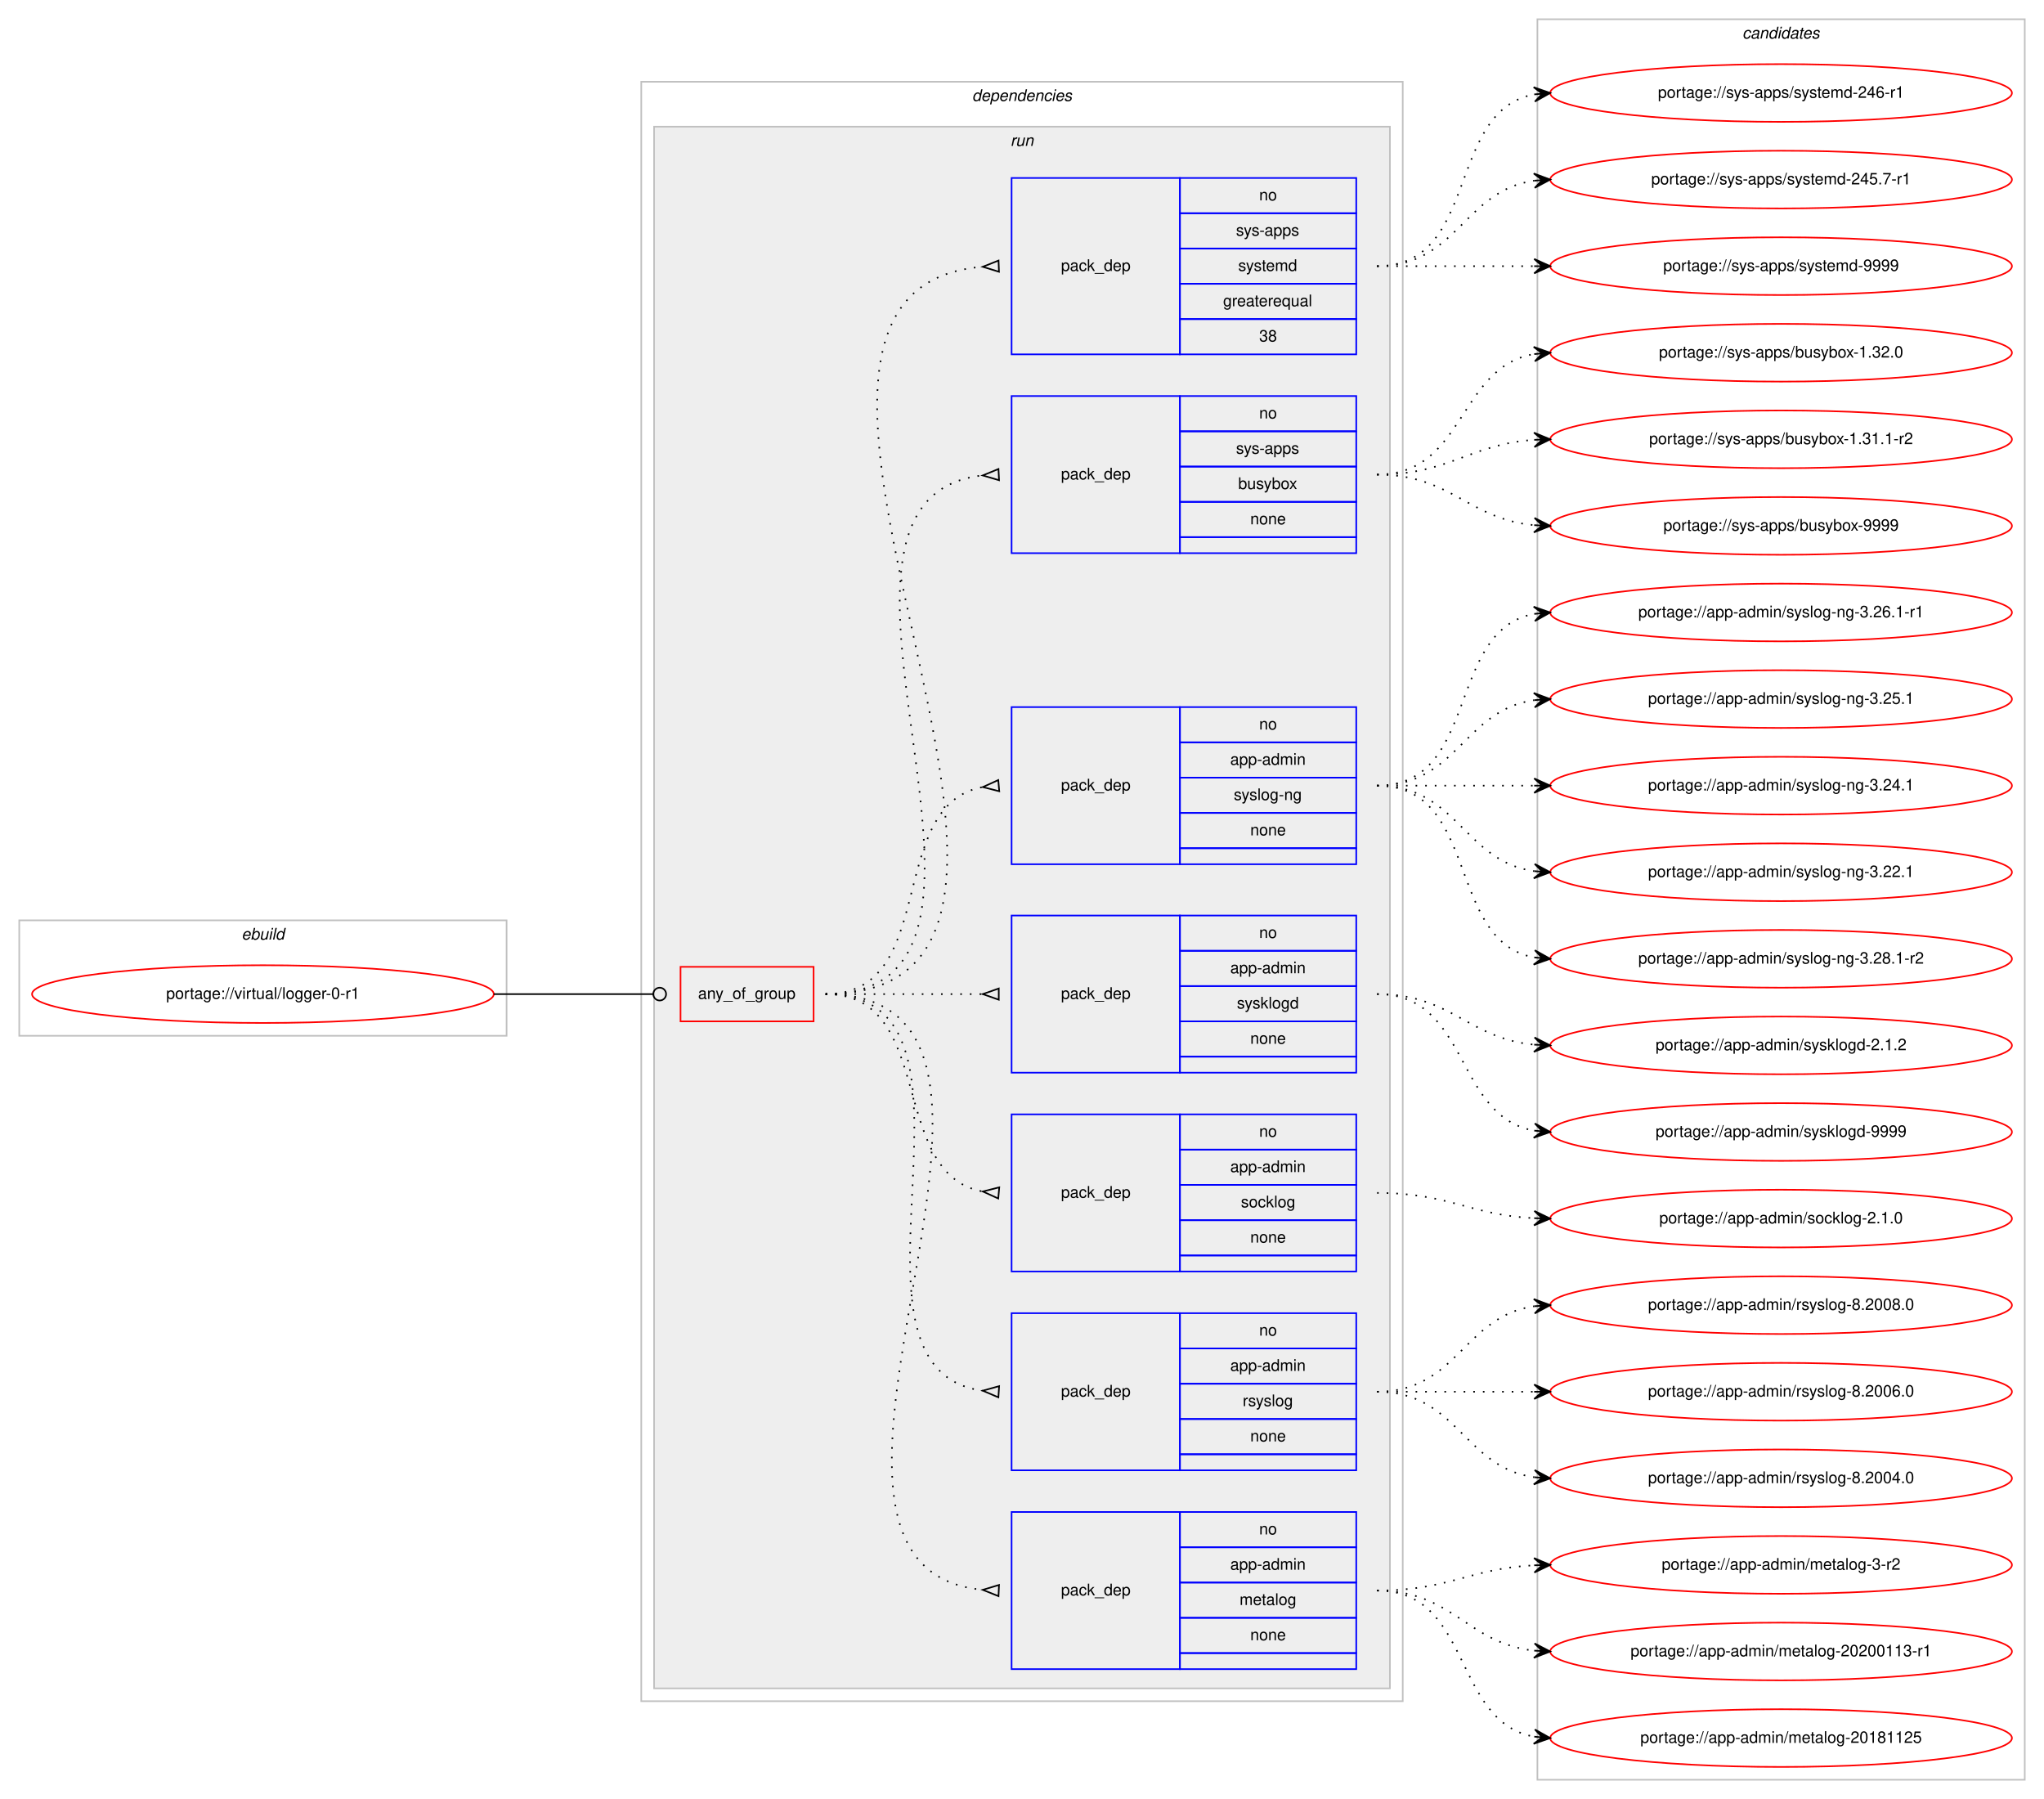
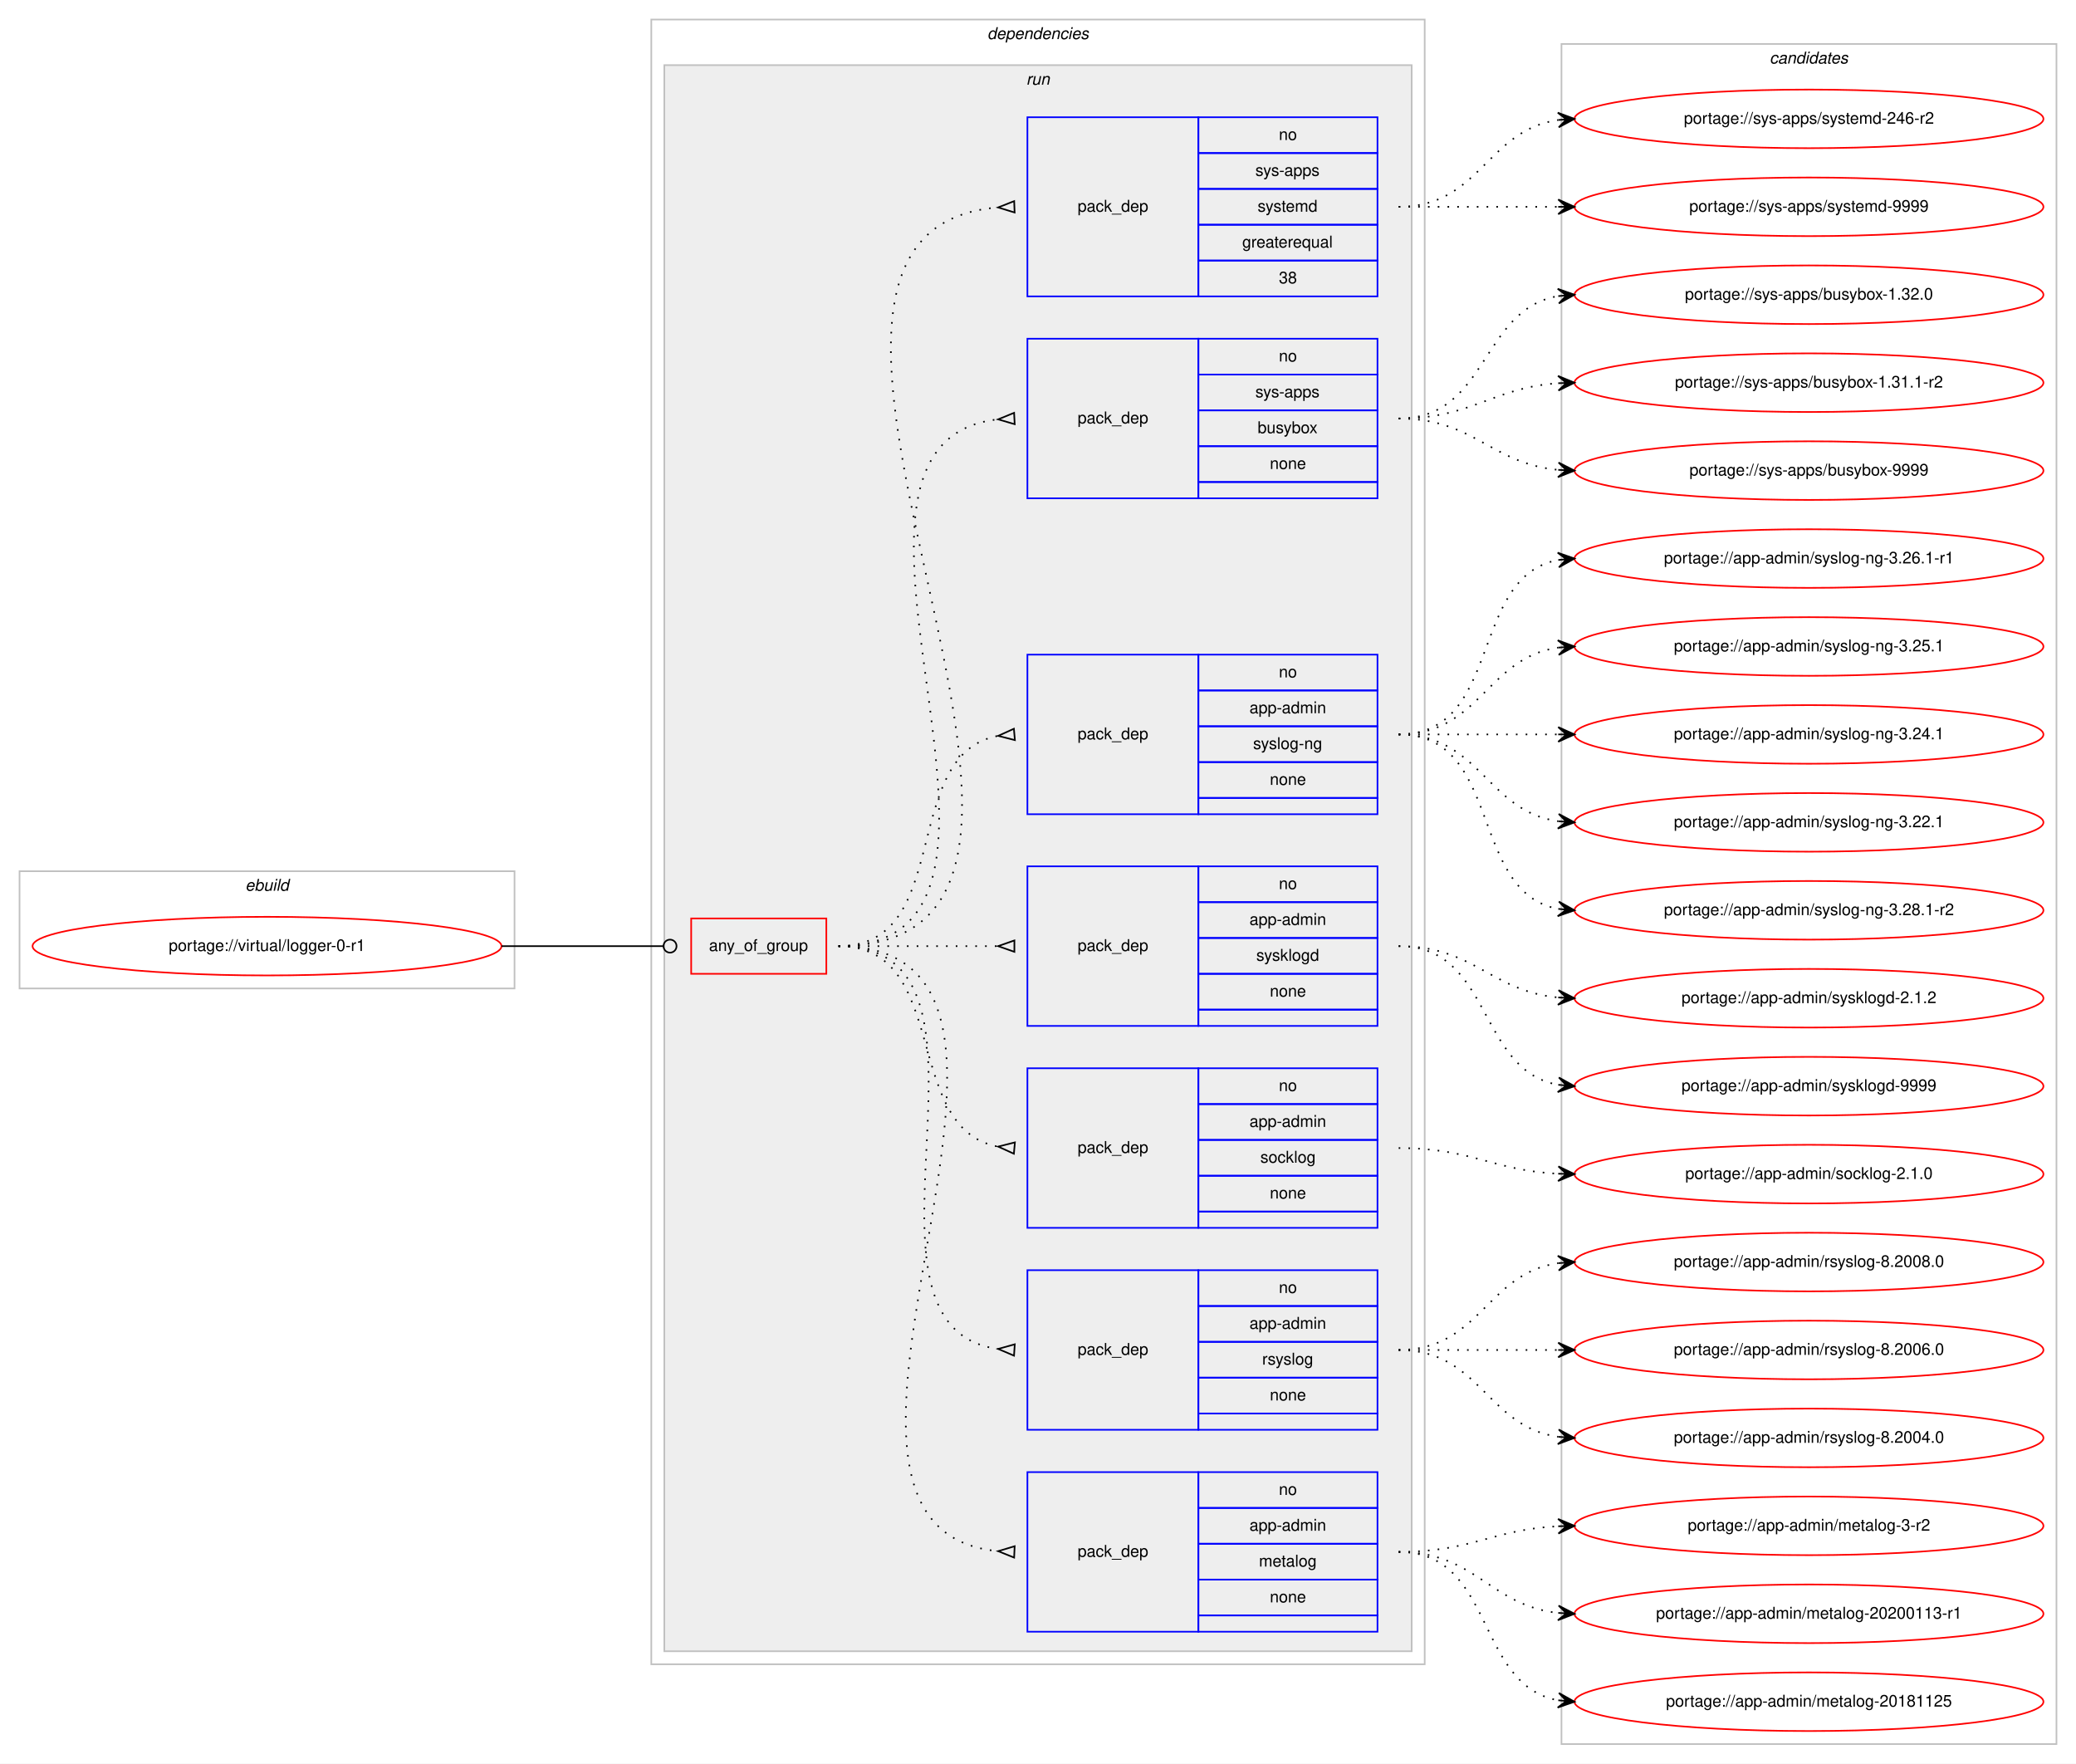
- <svg xmlns="http://www.w3.org/2000/svg" xmlns:xlink="http://www.w3.org/1999/xlink" width="1275pt" height="1122pt" viewBox="0.00 0.00 1275.00 1122.00">
-   <g id="graph0" class="graph" transform="scale(1 1) rotate(0) translate(4 1118)">
-     <polygon fill="#ffffff" stroke="transparent" points="-4,4 -4,-1118 1271,-1118 1271,4 -4,4" />
+ <svg xmlns="http://www.w3.org/2000/svg" xmlns:xlink="http://www.w3.org/1999/xlink" width="1275pt" height="1083pt" viewBox="0.00 0.00 1275.00 1083.00">
+   <g id="graph0" class="graph" transform="scale(1 1) rotate(0) translate(4 1079)">
+     <polygon fill="#ffffff" stroke="transparent" points="-4,4 -4,-1079 1271,-1079 1271,4 -4,4" />
    <g id="clust1" class="cluster">
      <polygon fill="none" stroke="#c0c0c0" points="8,-472 8,-544 312,-544 312,-472 8,-472" />
      <text text-anchor="start" x="146.663" y="-532" font-family="Helvetica,sans-Serif" font-style="italic" font-size="10.00" fill="#000000">ebuild</text>
    </g>
    <g id="clust2" class="cluster">
      <polygon fill="none" stroke="#c0c0c0" points="396,-57 396,-1067 871,-1067 871,-57 396,-57" />
      <text text-anchor="start" x="602.375" y="-1055" font-family="Helvetica,sans-Serif" font-style="italic" font-size="10.00" fill="#000000">dependencies</text>
    </g>
    <g id="clust5" class="cluster">
      <polygon fill="#eeeeee" stroke="#c0c0c0" points="404,-65 404,-1039 863,-1039 863,-65 404,-65" />
      <text text-anchor="start" x="626.277" y="-1027" font-family="Helvetica,sans-Serif" font-style="italic" font-size="10.00" fill="#000000">run</text>
    </g>
    <g id="clust14" class="cluster">
-       <polygon fill="none" stroke="#c0c0c0" points="955,-8 955,-1106 1259,-1106 1259,-8 955,-8" />
-       <text text-anchor="start" x="1082.824" y="-1094" font-family="Helvetica,sans-Serif" font-style="italic" font-size="10.00" fill="#000000">candidates</text>
+       <polygon fill="none" stroke="#c0c0c0" points="955,-8 955,-1052 1259,-1052 1259,-8 955,-8" />
+       <text text-anchor="start" x="1082.824" y="-1040" font-family="Helvetica,sans-Serif" font-style="italic" font-size="10.00" fill="#000000">candidates</text>
    </g>
    <g id="node1" class="node">
      <g id="a_node1">
        <a xlink:href="../virtual/logger-0-r1.svg" xlink:title="portage://virtual/logger-0-r1">
          <ellipse fill="none" stroke="#ff0000" cx="160" cy="-498" rx="144" ry="18" />
          <text text-anchor="middle" x="160" y="-495" font-family="Helvetica,sans-Serif" font-size="10.00" fill="#000000">portage://virtual/logger-0-r1</text>
        </a>
      </g>
    </g>
    <g id="node2" class="node">
      <polygon fill="none" stroke="#ff0000" points="420.5,-481 420.5,-515 503.5,-515 503.5,-481 420.5,-481" />
      <text text-anchor="start" x="431.43" y="-495" font-family="Helvetica,sans-Serif" font-size="10.00" fill="#000000">any_of_group</text>
    </g>
    <g id="edge8" class="edge">
      <path fill="none" stroke="#000000" d="M304,-498C348.978,-498 362.2,-498 403.456,-498" />
      <ellipse fill="none" stroke="#000000" cx="407.5" cy="-498" rx="4" ry="4" />
    </g>
    <g id="node3" class="node">
      <polygon fill="none" stroke="#0000ff" points="627,-77 627,-175 732,-175 732,-77 627,-77" />
      <text text-anchor="start" x="657.823" y="-123" font-family="Helvetica,sans-Serif" font-size="10.00" fill="#000000">pack_dep</text>
      <polygon fill="none" stroke="#0000ff" points="732,-153 732,-175 842,-175 842,-153 732,-153" />
      <text text-anchor="start" x="781.441" y="-161" font-family="Helvetica,sans-Serif" font-size="10.00" fill="#000000">no</text>
      <polygon fill="none" stroke="#0000ff" points="732,-131 732,-153 842,-153 842,-131 732,-131" />
      <text text-anchor="start" x="763.385" y="-139" font-family="Helvetica,sans-Serif" font-size="10.00" fill="#000000">app-admin</text>
      <polygon fill="none" stroke="#0000ff" points="732,-109 732,-131 842,-131 842,-109 732,-109" />
      <text text-anchor="start" x="769.218" y="-117" font-family="Helvetica,sans-Serif" font-size="10.00" fill="#000000">metalog</text>
      <polygon fill="none" stroke="#0000ff" points="732,-87 732,-109 842,-109 842,-87 732,-87" />
      <text text-anchor="start" x="775.882" y="-95" font-family="Helvetica,sans-Serif" font-size="10.00" fill="#000000">none</text>
      <polygon fill="none" stroke="#0000ff" points="732,-77 732,-87 842,-87 842,-77 732,-77" />
    </g>
    <g id="edge1" class="edge">
      <path fill="none" stroke="#000000" stroke-dasharray="1,5" d="M511,-498C679.63,-498 456.361,-141.101 608.917,-126.463" />
      <polygon fill="none" stroke="#000000" points="619.161,-129.496 609.01,-126.459 618.839,-122.504 619.161,-129.496" />
    </g>
    <g id="node4" class="node">
      <polygon fill="none" stroke="#0000ff" points="627,-201 627,-299 732,-299 732,-201 627,-201" />
      <text text-anchor="start" x="657.823" y="-247" font-family="Helvetica,sans-Serif" font-size="10.00" fill="#000000">pack_dep</text>
      <polygon fill="none" stroke="#0000ff" points="732,-277 732,-299 842,-299 842,-277 732,-277" />
      <text text-anchor="start" x="781.441" y="-285" font-family="Helvetica,sans-Serif" font-size="10.00" fill="#000000">no</text>
      <polygon fill="none" stroke="#0000ff" points="732,-255 732,-277 842,-277 842,-255 732,-255" />
      <text text-anchor="start" x="763.385" y="-263" font-family="Helvetica,sans-Serif" font-size="10.00" fill="#000000">app-admin</text>
      <polygon fill="none" stroke="#0000ff" points="732,-233 732,-255 842,-255 842,-233 732,-233" />
      <text text-anchor="start" x="771.167" y="-241" font-family="Helvetica,sans-Serif" font-size="10.00" fill="#000000">rsyslog</text>
      <polygon fill="none" stroke="#0000ff" points="732,-211 732,-233 842,-233 842,-211 732,-211" />
      <text text-anchor="start" x="775.882" y="-219" font-family="Helvetica,sans-Serif" font-size="10.00" fill="#000000">none</text>
      <polygon fill="none" stroke="#0000ff" points="732,-201 732,-211 842,-211 842,-201 732,-201" />
    </g>
    <g id="edge2" class="edge">
      <path fill="none" stroke="#000000" stroke-dasharray="1,5" d="M511,-498C627.581,-498 506.567,-264.788 608.762,-250.668" />
      <polygon fill="none" stroke="#000000" points="619.228,-253.493 609.021,-250.651 618.772,-246.507 619.228,-253.493" />
    </g>
    <g id="node5" class="node">
      <polygon fill="none" stroke="#0000ff" points="627,-325 627,-423 732,-423 732,-325 627,-325" />
      <text text-anchor="start" x="657.823" y="-371" font-family="Helvetica,sans-Serif" font-size="10.00" fill="#000000">pack_dep</text>
      <polygon fill="none" stroke="#0000ff" points="732,-401 732,-423 842,-423 842,-401 732,-401" />
      <text text-anchor="start" x="781.441" y="-409" font-family="Helvetica,sans-Serif" font-size="10.00" fill="#000000">no</text>
      <polygon fill="none" stroke="#0000ff" points="732,-379 732,-401 842,-401 842,-379 732,-379" />
      <text text-anchor="start" x="763.385" y="-387" font-family="Helvetica,sans-Serif" font-size="10.00" fill="#000000">app-admin</text>
      <polygon fill="none" stroke="#0000ff" points="732,-357 732,-379 842,-379 842,-357 732,-357" />
      <text text-anchor="start" x="770.052" y="-365" font-family="Helvetica,sans-Serif" font-size="10.00" fill="#000000">socklog</text>
      <polygon fill="none" stroke="#0000ff" points="732,-335 732,-357 842,-357 842,-335 732,-335" />
      <text text-anchor="start" x="775.882" y="-343" font-family="Helvetica,sans-Serif" font-size="10.00" fill="#000000">none</text>
      <polygon fill="none" stroke="#0000ff" points="732,-325 732,-335 842,-335 842,-325 732,-325" />
    </g>
    <g id="edge3" class="edge">
      <path fill="none" stroke="#000000" stroke-dasharray="1,5" d="M511,-498C580.372,-498 549.506,-386.274 608.698,-374.927" />
      <polygon fill="none" stroke="#000000" points="619.314,-377.486 609.04,-374.896 618.686,-370.514 619.314,-377.486" />
    </g>
    <g id="node6" class="node">
      <polygon fill="none" stroke="#0000ff" points="627,-449 627,-547 732,-547 732,-449 627,-449" />
      <text text-anchor="start" x="657.823" y="-495" font-family="Helvetica,sans-Serif" font-size="10.00" fill="#000000">pack_dep</text>
      <polygon fill="none" stroke="#0000ff" points="732,-525 732,-547 842,-547 842,-525 732,-525" />
      <text text-anchor="start" x="781.441" y="-533" font-family="Helvetica,sans-Serif" font-size="10.00" fill="#000000">no</text>
      <polygon fill="none" stroke="#0000ff" points="732,-503 732,-525 842,-525 842,-503 732,-503" />
      <text text-anchor="start" x="763.385" y="-511" font-family="Helvetica,sans-Serif" font-size="10.00" fill="#000000">app-admin</text>
      <polygon fill="none" stroke="#0000ff" points="732,-481 732,-503 842,-503 842,-481 732,-481" />
      <text text-anchor="start" x="767.552" y="-489" font-family="Helvetica,sans-Serif" font-size="10.00" fill="#000000">sysklogd</text>
      <polygon fill="none" stroke="#0000ff" points="732,-459 732,-481 842,-481 842,-459 732,-459" />
      <text text-anchor="start" x="775.882" y="-467" font-family="Helvetica,sans-Serif" font-size="10.00" fill="#000000">none</text>
      <polygon fill="none" stroke="#0000ff" points="732,-449 732,-459 842,-459 842,-449 732,-449" />
    </g>
    <g id="edge4" class="edge">
      <path fill="none" stroke="#000000" stroke-dasharray="1,5" d="M511,-498C555.438,-498 569.02,-498 608.878,-498" />
      <polygon fill="none" stroke="#000000" points="619,-501.5 609,-498 619,-494.5 619,-501.5" />
    </g>
    <g id="node7" class="node">
      <polygon fill="none" stroke="#0000ff" points="627,-579 627,-677 732,-677 732,-579 627,-579" />
      <text text-anchor="start" x="657.823" y="-625" font-family="Helvetica,sans-Serif" font-size="10.00" fill="#000000">pack_dep</text>
      <polygon fill="none" stroke="#0000ff" points="732,-655 732,-677 842,-677 842,-655 732,-655" />
      <text text-anchor="start" x="781.441" y="-663" font-family="Helvetica,sans-Serif" font-size="10.00" fill="#000000">no</text>
      <polygon fill="none" stroke="#0000ff" points="732,-633 732,-655 842,-655 842,-633 732,-633" />
      <text text-anchor="start" x="763.385" y="-641" font-family="Helvetica,sans-Serif" font-size="10.00" fill="#000000">app-admin</text>
      <polygon fill="none" stroke="#0000ff" points="732,-611 732,-633 842,-633 842,-611 732,-611" />
      <text text-anchor="start" x="765.608" y="-619" font-family="Helvetica,sans-Serif" font-size="10.00" fill="#000000">syslog-ng</text>
      <polygon fill="none" stroke="#0000ff" points="732,-589 732,-611 842,-611 842,-589 732,-589" />
      <text text-anchor="start" x="775.882" y="-597" font-family="Helvetica,sans-Serif" font-size="10.00" fill="#000000">none</text>
      <polygon fill="none" stroke="#0000ff" points="732,-579 732,-589 842,-589 842,-579 732,-579" />
    </g>
    <g id="edge5" class="edge">
      <path fill="none" stroke="#000000" stroke-dasharray="1,5" d="M511,-498C582.447,-498 547.729,-615.615 608.809,-627.1" />
      <polygon fill="none" stroke="#000000" points="618.692,-631.486 609.039,-627.121 619.308,-624.514 618.692,-631.486" />
    </g>
    <g id="node8" class="node">
      <polygon fill="none" stroke="#0000ff" points="627,-773 627,-871 732,-871 732,-773 627,-773" />
      <text text-anchor="start" x="657.823" y="-819" font-family="Helvetica,sans-Serif" font-size="10.00" fill="#000000">pack_dep</text>
      <polygon fill="none" stroke="#0000ff" points="732,-849 732,-871 842,-871 842,-849 732,-849" />
      <text text-anchor="start" x="781.441" y="-857" font-family="Helvetica,sans-Serif" font-size="10.00" fill="#000000">no</text>
      <polygon fill="none" stroke="#0000ff" points="732,-827 732,-849 842,-849 842,-827 732,-827" />
      <text text-anchor="start" x="766.997" y="-835" font-family="Helvetica,sans-Serif" font-size="10.00" fill="#000000">sys-apps</text>
      <polygon fill="none" stroke="#0000ff" points="732,-805 732,-827 842,-827 842,-805 732,-805" />
      <text text-anchor="start" x="768.382" y="-813" font-family="Helvetica,sans-Serif" font-size="10.00" fill="#000000">busybox</text>
      <polygon fill="none" stroke="#0000ff" points="732,-783 732,-805 842,-805 842,-783 732,-783" />
      <text text-anchor="start" x="775.882" y="-791" font-family="Helvetica,sans-Serif" font-size="10.00" fill="#000000">none</text>
      <polygon fill="none" stroke="#0000ff" points="732,-773 732,-783 842,-783 842,-773 732,-773" />
    </g>
    <g id="edge6" class="edge">
      <path fill="none" stroke="#000000" stroke-dasharray="1,5" d="M511,-498C659.232,-498 476.188,-806.99 608.891,-821.474" />
      <polygon fill="none" stroke="#000000" points="618.818,-825.495 609.014,-821.481 619.182,-818.505 618.818,-825.495" />
    </g>
    <g id="node9" class="node">
      <polygon fill="none" stroke="#0000ff" points="627,-897 627,-1007 732,-1007 732,-897 627,-897" />
      <text text-anchor="start" x="657.823" y="-949" font-family="Helvetica,sans-Serif" font-size="10.00" fill="#000000">pack_dep</text>
      <polygon fill="none" stroke="#0000ff" points="732,-985 732,-1007 842,-1007 842,-985 732,-985" />
      <text text-anchor="start" x="781.441" y="-993" font-family="Helvetica,sans-Serif" font-size="10.00" fill="#000000">no</text>
      <polygon fill="none" stroke="#0000ff" points="732,-963 732,-985 842,-985 842,-963 732,-963" />
      <text text-anchor="start" x="766.997" y="-971" font-family="Helvetica,sans-Serif" font-size="10.00" fill="#000000">sys-apps</text>
      <polygon fill="none" stroke="#0000ff" points="732,-941 732,-963 842,-963 842,-941 732,-941" />
      <text text-anchor="start" x="768.387" y="-949" font-family="Helvetica,sans-Serif" font-size="10.00" fill="#000000">systemd</text>
      <polygon fill="none" stroke="#0000ff" points="732,-919 732,-941 842,-941 842,-919 732,-919" />
      <text text-anchor="start" x="758.936" y="-927" font-family="Helvetica,sans-Serif" font-size="10.00" fill="#000000">greaterequal</text>
      <polygon fill="none" stroke="#0000ff" points="732,-897 732,-919 842,-919 842,-897 732,-897" />
      <text text-anchor="start" x="781.441" y="-905" font-family="Helvetica,sans-Serif" font-size="10.00" fill="#000000">38</text>
    </g>
    <g id="edge7" class="edge">
      <path fill="none" stroke="#000000" stroke-dasharray="1,5" d="M511,-498C714.864,-498 421.928,-936.615 608.812,-951.607" />
      <polygon fill="none" stroke="#000000" points="618.865,-955.497 609.007,-951.614 619.135,-948.503 618.865,-955.497" />
    </g>
    <g id="node10" class="node">
      <g id="a_node10">
        <a xlink:href="../app-admin/metalog-3-r2.svg" xlink:title="portage://app-admin/metalog-3-r2">
          <ellipse fill="none" stroke="#ff0000" cx="1107" cy="-142" rx="144" ry="18" />
          <text text-anchor="middle" x="1107" y="-139" font-family="Helvetica,sans-Serif" font-size="10.00" fill="#000000">portage://app-admin/metalog-3-r2</text>
        </a>
      </g>
    </g>
    <g id="edge9" class="edge">
      <path fill="none" stroke="#000000" stroke-dasharray="1,5" d="M855,-126C899.923,-126 912.643,-139.713 952.786,-141.749" />
      <polygon fill="#000000" stroke="#000000" points="963,-142 952.892,-146.253 958.001,-141.877 953.003,-141.754 953.003,-141.754 953.003,-141.754 958.001,-141.877 953.114,-137.255 963,-142 963,-142" />
    </g>
    <g id="node11" class="node">
      <g id="a_node11">
        <a xlink:href="../app-admin/metalog-20200113-r1.svg" xlink:title="portage://app-admin/metalog-20200113-r1">
          <ellipse fill="none" stroke="#ff0000" cx="1107" cy="-88" rx="144" ry="18" />
          <text text-anchor="middle" x="1107" y="-85" font-family="Helvetica,sans-Serif" font-size="10.00" fill="#000000">portage://app-admin/metalog-20200113-r1</text>
        </a>
      </g>
    </g>
    <g id="edge10" class="edge">
      <path fill="none" stroke="#000000" stroke-dasharray="1,5" d="M855,-126C902.307,-126 911.019,-93.156 952.898,-88.537" />
      <polygon fill="#000000" stroke="#000000" points="963,-88 953.253,-93.025 958.007,-88.266 953.014,-88.531 953.014,-88.531 953.014,-88.531 958.007,-88.266 952.775,-84.037 963,-88 963,-88" />
    </g>
    <g id="node12" class="node">
      <g id="a_node12">
        <a xlink:href="../app-admin/metalog-20181125.svg" xlink:title="portage://app-admin/metalog-20181125">
          <ellipse fill="none" stroke="#ff0000" cx="1107" cy="-34" rx="144" ry="18" />
          <text text-anchor="middle" x="1107" y="-31" font-family="Helvetica,sans-Serif" font-size="10.00" fill="#000000">portage://app-admin/metalog-20181125</text>
        </a>
      </g>
    </g>
    <g id="edge11" class="edge">
      <path fill="none" stroke="#000000" stroke-dasharray="1,5" d="M855,-126C914.36,-126 901.789,-44.465 952.72,-34.911" />
      <polygon fill="#000000" stroke="#000000" points="963,-34 953.436,-39.365 958.019,-34.441 953.039,-34.882 953.039,-34.882 953.039,-34.882 958.019,-34.441 952.642,-30.4 963,-34 963,-34" />
    </g>
    <g id="node13" class="node">
      <g id="a_node13">
        <a xlink:href="../app-admin/rsyslog-8.2008.0.svg" xlink:title="portage://app-admin/rsyslog-8.2008.0">
          <ellipse fill="none" stroke="#ff0000" cx="1107" cy="-304" rx="144" ry="18" />
          <text text-anchor="middle" x="1107" y="-301" font-family="Helvetica,sans-Serif" font-size="10.00" fill="#000000">portage://app-admin/rsyslog-8.2008.0</text>
        </a>
      </g>
    </g>
    <g id="edge12" class="edge">
      <path fill="none" stroke="#000000" stroke-dasharray="1,5" d="M855,-250C905.102,-250 909.012,-297.066 952.979,-303.317" />
      <polygon fill="#000000" stroke="#000000" points="963,-304 952.717,-307.81 958.012,-303.66 953.023,-303.32 953.023,-303.32 953.023,-303.32 958.012,-303.66 953.329,-298.831 963,-304 963,-304" />
    </g>
    <g id="node14" class="node">
      <g id="a_node14">
        <a xlink:href="../app-admin/rsyslog-8.2006.0.svg" xlink:title="portage://app-admin/rsyslog-8.2006.0">
          <ellipse fill="none" stroke="#ff0000" cx="1107" cy="-250" rx="144" ry="18" />
          <text text-anchor="middle" x="1107" y="-247" font-family="Helvetica,sans-Serif" font-size="10.00" fill="#000000">portage://app-admin/rsyslog-8.2006.0</text>
        </a>
      </g>
    </g>
    <g id="edge13" class="edge">
      <path fill="none" stroke="#000000" stroke-dasharray="1,5" d="M855,-250C899.438,-250 913.02,-250 952.878,-250" />
      <polygon fill="#000000" stroke="#000000" points="963,-250 953,-254.5 958,-250 953,-250 953,-250 953,-250 958,-250 953,-245.5 963,-250 963,-250" />
    </g>
    <g id="node15" class="node">
      <g id="a_node15">
        <a xlink:href="../app-admin/rsyslog-8.2004.0.svg" xlink:title="portage://app-admin/rsyslog-8.2004.0">
          <ellipse fill="none" stroke="#ff0000" cx="1107" cy="-196" rx="144" ry="18" />
          <text text-anchor="middle" x="1107" y="-193" font-family="Helvetica,sans-Serif" font-size="10.00" fill="#000000">portage://app-admin/rsyslog-8.2004.0</text>
        </a>
      </g>
    </g>
    <g id="edge14" class="edge">
      <path fill="none" stroke="#000000" stroke-dasharray="1,5" d="M855,-250C905.102,-250 909.012,-202.934 952.979,-196.683" />
      <polygon fill="#000000" stroke="#000000" points="963,-196 953.329,-201.169 958.012,-196.34 953.023,-196.68 953.023,-196.68 953.023,-196.68 958.012,-196.34 952.717,-192.19 963,-196 963,-196" />
    </g>
    <g id="node16" class="node">
      <g id="a_node16">
        <a xlink:href="../app-admin/socklog-2.1.0.svg" xlink:title="portage://app-admin/socklog-2.1.0">
          <ellipse fill="none" stroke="#ff0000" cx="1107" cy="-358" rx="144" ry="18" />
          <text text-anchor="middle" x="1107" y="-355" font-family="Helvetica,sans-Serif" font-size="10.00" fill="#000000">portage://app-admin/socklog-2.1.0</text>
        </a>
      </g>
    </g>
    <g id="edge15" class="edge">
      <path fill="none" stroke="#000000" stroke-dasharray="1,5" d="M855,-374C899.923,-374 912.643,-360.287 952.786,-358.251" />
      <polygon fill="#000000" stroke="#000000" points="963,-358 953.114,-362.745 958.001,-358.123 953.003,-358.246 953.003,-358.246 953.003,-358.246 958.001,-358.123 952.892,-353.747 963,-358 963,-358" />
    </g>
    <g id="node17" class="node">
      <g id="a_node17">
        <a xlink:href="../app-admin/sysklogd-9999.svg" xlink:title="portage://app-admin/sysklogd-9999">
          <ellipse fill="none" stroke="#ff0000" cx="1107" cy="-412" rx="144" ry="18" />
          <text text-anchor="middle" x="1107" y="-409" font-family="Helvetica,sans-Serif" font-size="10.00" fill="#000000">portage://app-admin/sysklogd-9999</text>
        </a>
      </g>
    </g>
    <g id="edge16" class="edge">
      <path fill="none" stroke="#000000" stroke-dasharray="1,5" d="M855,-498C912.764,-498 903.105,-421.783 952.967,-412.851" />
      <polygon fill="#000000" stroke="#000000" points="963,-412 953.416,-417.329 958.018,-412.423 953.036,-412.845 953.036,-412.845 953.036,-412.845 958.018,-412.423 952.655,-408.361 963,-412 963,-412" />
    </g>
    <g id="node18" class="node">
      <g id="a_node18">
        <a xlink:href="../app-admin/sysklogd-2.1.2.svg" xlink:title="portage://app-admin/sysklogd-2.1.2">
          <ellipse fill="none" stroke="#ff0000" cx="1107" cy="-466" rx="144" ry="18" />
          <text text-anchor="middle" x="1107" y="-463" font-family="Helvetica,sans-Serif" font-size="10.00" fill="#000000">portage://app-admin/sysklogd-2.1.2</text>
        </a>
      </g>
    </g>
    <g id="edge17" class="edge">
      <path fill="none" stroke="#000000" stroke-dasharray="1,5" d="M855,-498C901.445,-498 911.579,-470.458 952.776,-466.477" />
      <polygon fill="#000000" stroke="#000000" points="963,-466 953.221,-470.961 958.005,-466.233 953.011,-466.466 953.011,-466.466 953.011,-466.466 958.005,-466.233 952.801,-461.971 963,-466 963,-466" />
    </g>
    <g id="node19" class="node">
      <g id="a_node19">
        <a xlink:href="../app-admin/syslog-ng-3.28.1-r2.svg" xlink:title="portage://app-admin/syslog-ng-3.28.1-r2">
          <ellipse fill="none" stroke="#ff0000" cx="1107" cy="-520" rx="144" ry="18" />
          <text text-anchor="middle" x="1107" y="-517" font-family="Helvetica,sans-Serif" font-size="10.00" fill="#000000">portage://app-admin/syslog-ng-3.28.1-r2</text>
        </a>
      </g>
    </g>
    <g id="edge18" class="edge">
      <path fill="none" stroke="#000000" stroke-dasharray="1,5" d="M855,-628C919.303,-628 897.78,-531.09 953.031,-520.869" />
      <polygon fill="#000000" stroke="#000000" points="963,-520 953.429,-525.352 958.019,-520.434 953.038,-520.869 953.038,-520.869 953.038,-520.869 958.019,-520.434 952.647,-516.386 963,-520 963,-520" />
    </g>
    <g id="node20" class="node">
      <g id="a_node20">
        <a xlink:href="../app-admin/syslog-ng-3.26.1-r1.svg" xlink:title="portage://app-admin/syslog-ng-3.26.1-r1">
          <ellipse fill="none" stroke="#ff0000" cx="1107" cy="-736" rx="144" ry="18" />
          <text text-anchor="middle" x="1107" y="-733" font-family="Helvetica,sans-Serif" font-size="10.00" fill="#000000">portage://app-admin/syslog-ng-3.26.1-r1</text>
        </a>
      </g>
    </g>
    <g id="edge19" class="edge">
      <path fill="none" stroke="#000000" stroke-dasharray="1,5" d="M855,-628C919.303,-628 897.78,-724.91 953.031,-735.131" />
      <polygon fill="#000000" stroke="#000000" points="963,-736 952.647,-739.614 958.019,-735.566 953.038,-735.131 953.038,-735.131 953.038,-735.131 958.019,-735.566 953.429,-730.648 963,-736 963,-736" />
    </g>
    <g id="node21" class="node">
      <g id="a_node21">
        <a xlink:href="../app-admin/syslog-ng-3.25.1.svg" xlink:title="portage://app-admin/syslog-ng-3.25.1">
          <ellipse fill="none" stroke="#ff0000" cx="1107" cy="-682" rx="144" ry="18" />
          <text text-anchor="middle" x="1107" y="-679" font-family="Helvetica,sans-Serif" font-size="10.00" fill="#000000">portage://app-admin/syslog-ng-3.25.1</text>
        </a>
      </g>
    </g>
    <g id="edge20" class="edge">
      <path fill="none" stroke="#000000" stroke-dasharray="1,5" d="M855,-628C905.102,-628 909.012,-675.066 952.979,-681.317" />
      <polygon fill="#000000" stroke="#000000" points="963,-682 952.717,-685.81 958.012,-681.66 953.023,-681.32 953.023,-681.32 953.023,-681.32 958.012,-681.66 953.329,-676.831 963,-682 963,-682" />
    </g>
    <g id="node22" class="node">
      <g id="a_node22">
        <a xlink:href="../app-admin/syslog-ng-3.24.1.svg" xlink:title="portage://app-admin/syslog-ng-3.24.1">
          <ellipse fill="none" stroke="#ff0000" cx="1107" cy="-628" rx="144" ry="18" />
          <text text-anchor="middle" x="1107" y="-625" font-family="Helvetica,sans-Serif" font-size="10.00" fill="#000000">portage://app-admin/syslog-ng-3.24.1</text>
        </a>
      </g>
    </g>
    <g id="edge21" class="edge">
      <path fill="none" stroke="#000000" stroke-dasharray="1,5" d="M855,-628C899.438,-628 913.02,-628 952.878,-628" />
      <polygon fill="#000000" stroke="#000000" points="963,-628 953,-632.5 958,-628 953,-628 953,-628 953,-628 958,-628 953,-623.5 963,-628 963,-628" />
    </g>
    <g id="node23" class="node">
      <g id="a_node23">
        <a xlink:href="../app-admin/syslog-ng-3.22.1.svg" xlink:title="portage://app-admin/syslog-ng-3.22.1">
          <ellipse fill="none" stroke="#ff0000" cx="1107" cy="-574" rx="144" ry="18" />
          <text text-anchor="middle" x="1107" y="-571" font-family="Helvetica,sans-Serif" font-size="10.00" fill="#000000">portage://app-admin/syslog-ng-3.22.1</text>
        </a>
      </g>
    </g>
    <g id="edge22" class="edge">
      <path fill="none" stroke="#000000" stroke-dasharray="1,5" d="M855,-628C905.102,-628 909.012,-580.934 952.979,-574.683" />
      <polygon fill="#000000" stroke="#000000" points="963,-574 953.329,-579.169 958.012,-574.34 953.023,-574.68 953.023,-574.68 953.023,-574.68 958.012,-574.34 952.717,-570.19 963,-574 963,-574" />
    </g>
    <g id="node24" class="node">
      <g id="a_node24">
        <a xlink:href="../sys-apps/busybox-9999.svg" xlink:title="portage://sys-apps/busybox-9999">
          <ellipse fill="none" stroke="#ff0000" cx="1107" cy="-790" rx="144" ry="18" />
          <text text-anchor="middle" x="1107" y="-787" font-family="Helvetica,sans-Serif" font-size="10.00" fill="#000000">portage://sys-apps/busybox-9999</text>
        </a>
      </g>
    </g>
    <g id="edge23" class="edge">
      <path fill="none" stroke="#000000" stroke-dasharray="1,5" d="M855,-822C901.445,-822 911.579,-794.458 952.776,-790.477" />
      <polygon fill="#000000" stroke="#000000" points="963,-790 953.221,-794.961 958.005,-790.233 953.011,-790.466 953.011,-790.466 953.011,-790.466 958.005,-790.233 952.801,-785.971 963,-790 963,-790" />
    </g>
    <g id="node25" class="node">
      <g id="a_node25">
        <a xlink:href="../sys-apps/busybox-1.32.0.svg" xlink:title="portage://sys-apps/busybox-1.32.0">
          <ellipse fill="none" stroke="#ff0000" cx="1107" cy="-898" rx="144" ry="18" />
          <text text-anchor="middle" x="1107" y="-895" font-family="Helvetica,sans-Serif" font-size="10.00" fill="#000000">portage://sys-apps/busybox-1.32.0</text>
        </a>
      </g>
    </g>
    <g id="edge24" class="edge">
      <path fill="none" stroke="#000000" stroke-dasharray="1,5" d="M855,-822C910.025,-822 905.214,-888.797 952.76,-897.146" />
      <polygon fill="#000000" stroke="#000000" points="963,-898 952.661,-901.654 958.017,-897.585 953.035,-897.169 953.035,-897.169 953.035,-897.169 958.017,-897.585 953.408,-892.685 963,-898 963,-898" />
    </g>
    <g id="node26" class="node">
      <g id="a_node26">
        <a xlink:href="../sys-apps/busybox-1.31.1-r2.svg" xlink:title="portage://sys-apps/busybox-1.31.1-r2">
          <ellipse fill="none" stroke="#ff0000" cx="1107" cy="-844" rx="144" ry="18" />
          <text text-anchor="middle" x="1107" y="-841" font-family="Helvetica,sans-Serif" font-size="10.00" fill="#000000">portage://sys-apps/busybox-1.31.1-r2</text>
        </a>
      </g>
    </g>
    <g id="edge25" class="edge">
      <path fill="none" stroke="#000000" stroke-dasharray="1,5" d="M855,-822C900.446,-822 912.361,-840.935 952.961,-843.672" />
      <polygon fill="#000000" stroke="#000000" points="963,-844 952.858,-848.171 958.003,-843.837 953.005,-843.673 953.005,-843.673 953.005,-843.673 958.003,-843.837 953.152,-839.176 963,-844 963,-844" />
    </g>
    <g id="node27" class="node">
      <g id="a_node27">
        <a xlink:href="../sys-apps/systemd-9999.svg" xlink:title="portage://sys-apps/systemd-9999">
          <ellipse fill="none" stroke="#ff0000" cx="1107" cy="-952" rx="144" ry="18" />
          <text text-anchor="middle" x="1107" y="-949" font-family="Helvetica,sans-Serif" font-size="10.00" fill="#000000">portage://sys-apps/systemd-9999</text>
        </a>
      </g>
    </g>
    <g id="edge26" class="edge">
      <path fill="none" stroke="#000000" stroke-dasharray="1,5" d="M855,-952C899.438,-952 913.02,-952 952.878,-952" />
      <polygon fill="#000000" stroke="#000000" points="963,-952 953,-956.5 958,-952 953,-952 953,-952 953,-952 958,-952 953,-947.5 963,-952 963,-952" />
    </g>
    <g id="node28" class="node">
      <g id="a_node28">
-         <a xlink:href="../sys-apps/systemd-246-r1.svg" xlink:title="portage://sys-apps/systemd-246-r1">
-           <ellipse fill="none" stroke="#ff0000" cx="1107" cy="-1060" rx="144" ry="18" />
-           <text text-anchor="middle" x="1107" y="-1057" font-family="Helvetica,sans-Serif" font-size="10.00" fill="#000000">portage://sys-apps/systemd-246-r1</text>
+         <a xlink:href="../sys-apps/systemd-246-r2.svg" xlink:title="portage://sys-apps/systemd-246-r2">
+           <ellipse fill="none" stroke="#ff0000" cx="1107" cy="-1006" rx="144" ry="18" />
+           <text text-anchor="middle" x="1107" y="-1003" font-family="Helvetica,sans-Serif" font-size="10.00" fill="#000000">portage://sys-apps/systemd-246-r2</text>
        </a>
      </g>
    </g>
    <g id="edge27" class="edge">
-       <path fill="none" stroke="#000000" stroke-dasharray="1,5" d="M855,-952C919.303,-952 897.78,-1048.91 953.031,-1059.131" />
-       <polygon fill="#000000" stroke="#000000" points="963,-1060 952.647,-1063.614 958.019,-1059.566 953.038,-1059.131 953.038,-1059.131 953.038,-1059.131 958.019,-1059.566 953.429,-1054.648 963,-1060 963,-1060" />
-     </g>
-     <g id="node29" class="node">
-       <g id="a_node29">
-         <a xlink:href="../sys-apps/systemd-245.7-r1.svg" xlink:title="portage://sys-apps/systemd-245.7-r1">
-           <ellipse fill="none" stroke="#ff0000" cx="1107" cy="-1006" rx="144" ry="18" />
-           <text text-anchor="middle" x="1107" y="-1003" font-family="Helvetica,sans-Serif" font-size="10.00" fill="#000000">portage://sys-apps/systemd-245.7-r1</text>
-         </a>
-       </g>
-     </g>
-     <g id="edge28" class="edge">
      <path fill="none" stroke="#000000" stroke-dasharray="1,5" d="M855,-952C905.102,-952 909.012,-999.066 952.979,-1005.317" />
      <polygon fill="#000000" stroke="#000000" points="963,-1006 952.717,-1009.81 958.012,-1005.66 953.023,-1005.32 953.023,-1005.32 953.023,-1005.32 958.012,-1005.66 953.329,-1000.831 963,-1006 963,-1006" />
    </g>
  </g>
</svg>
